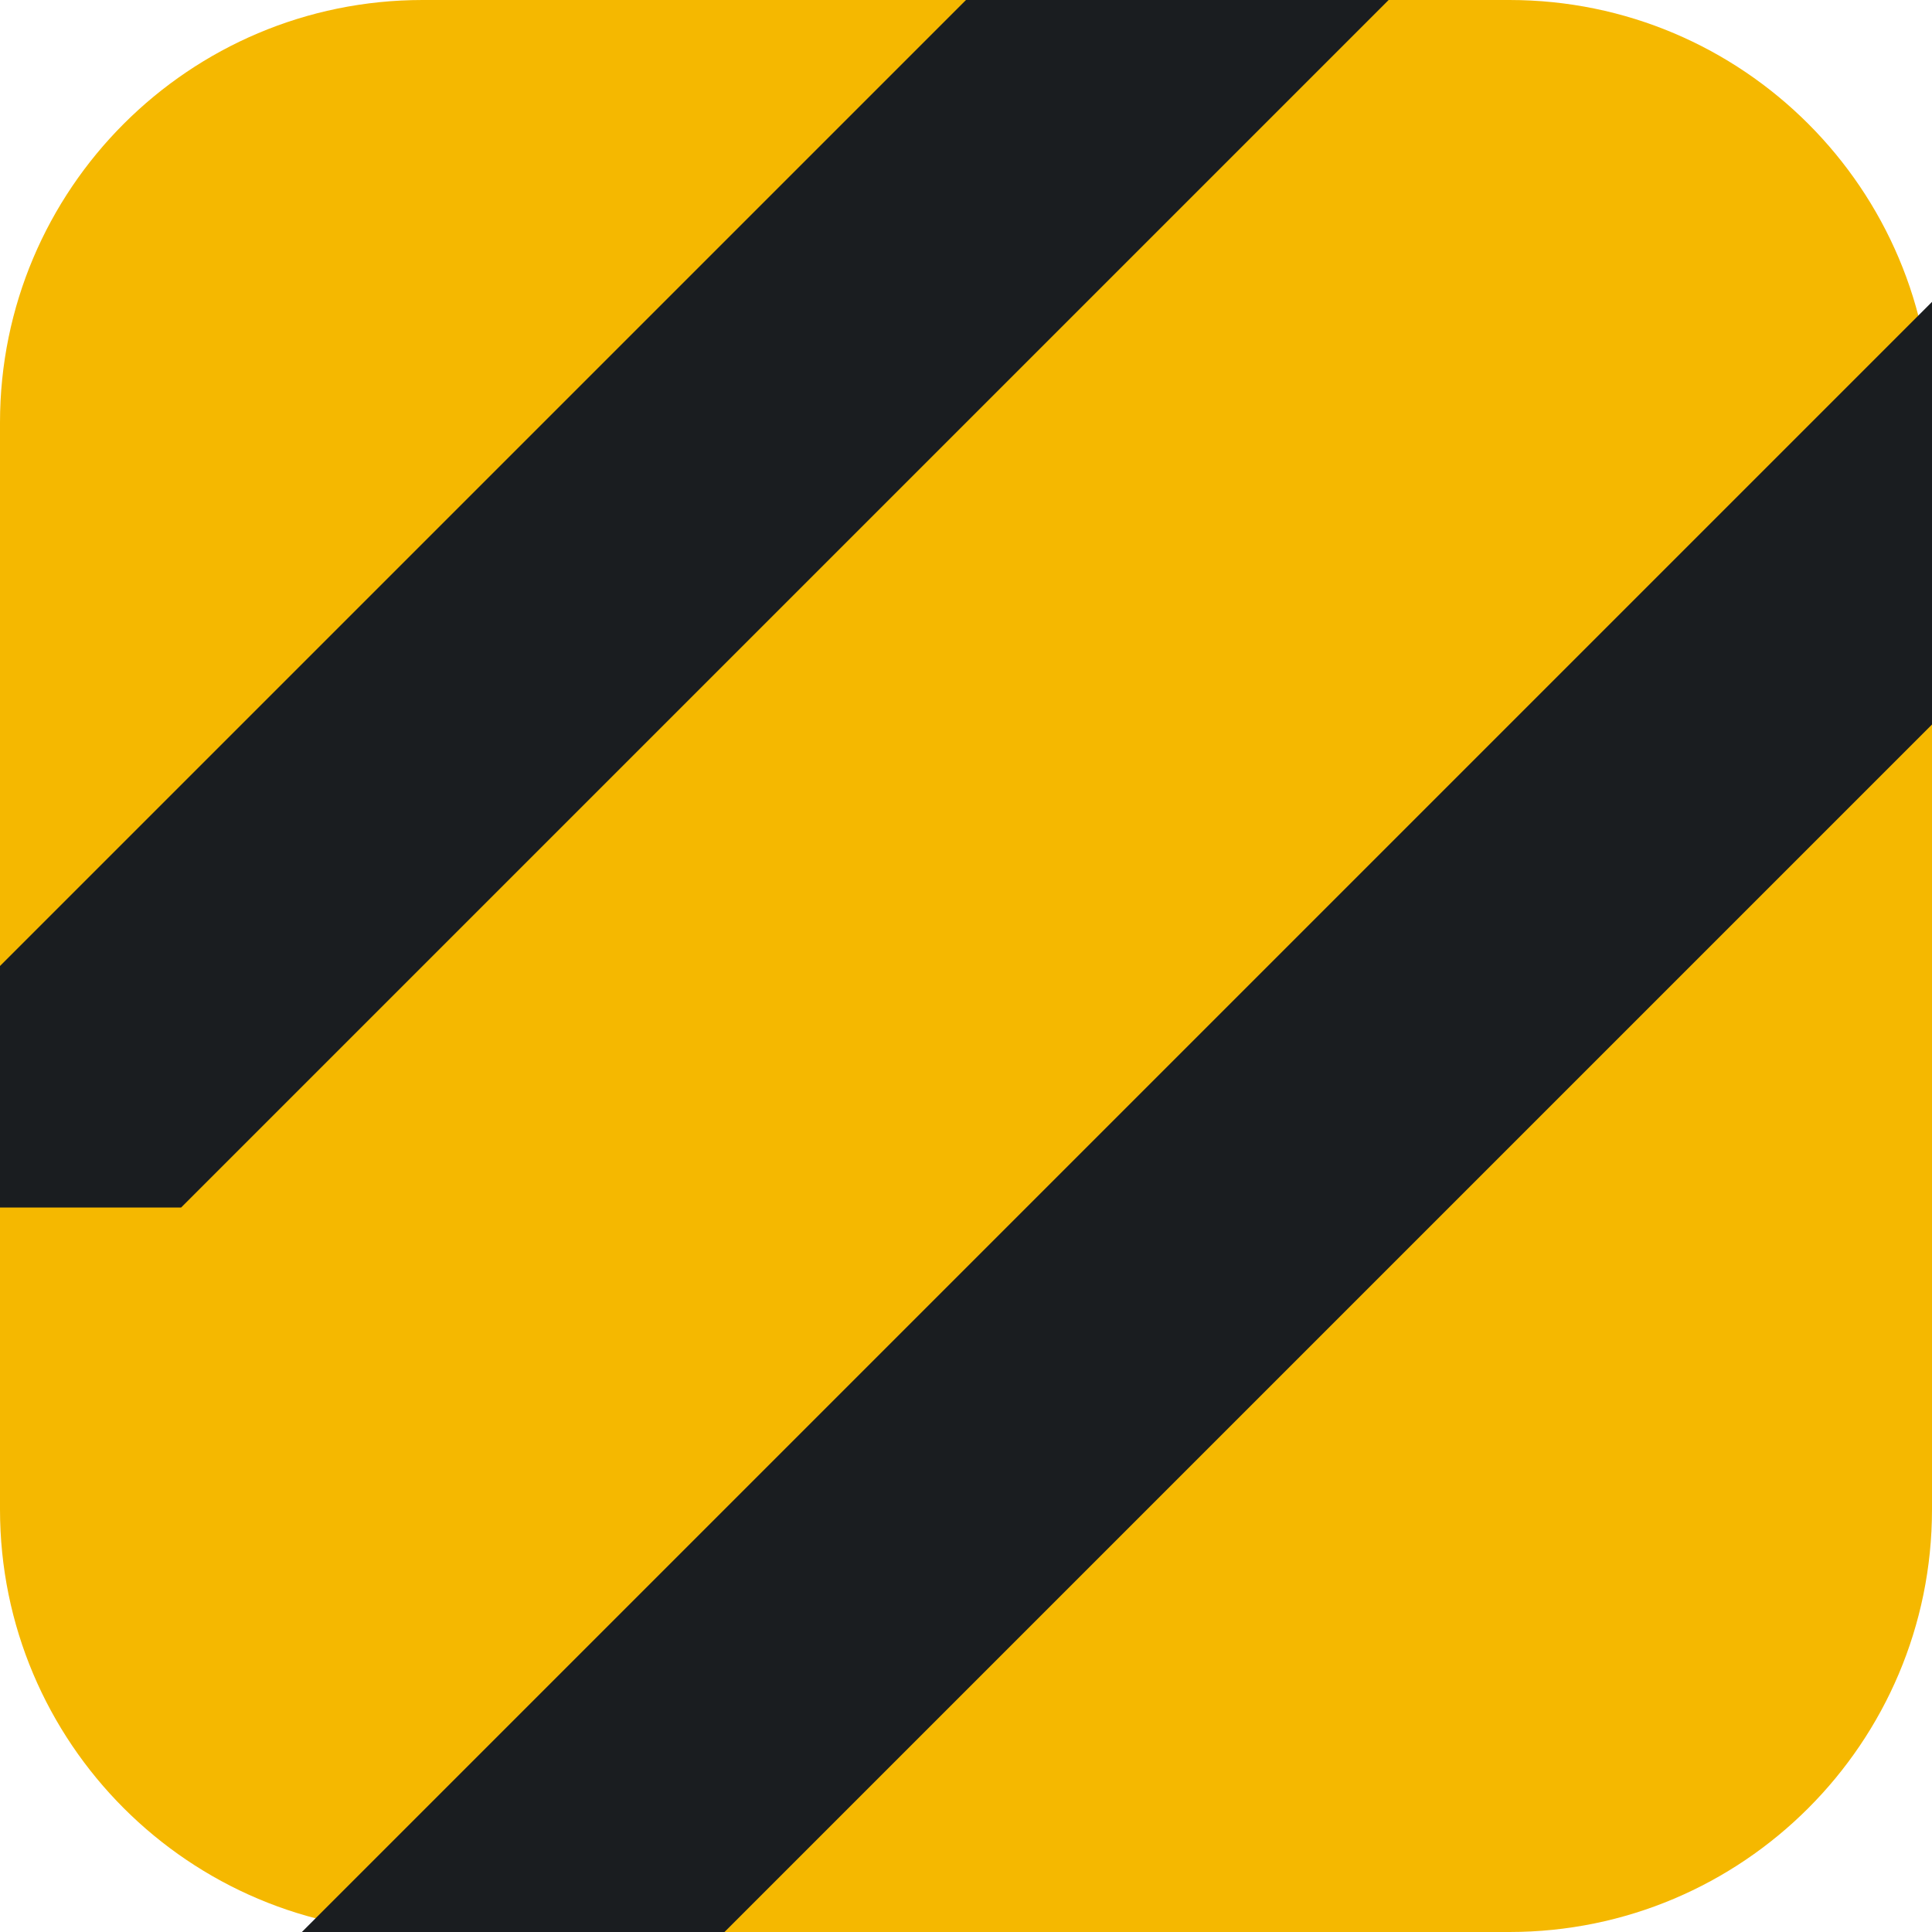
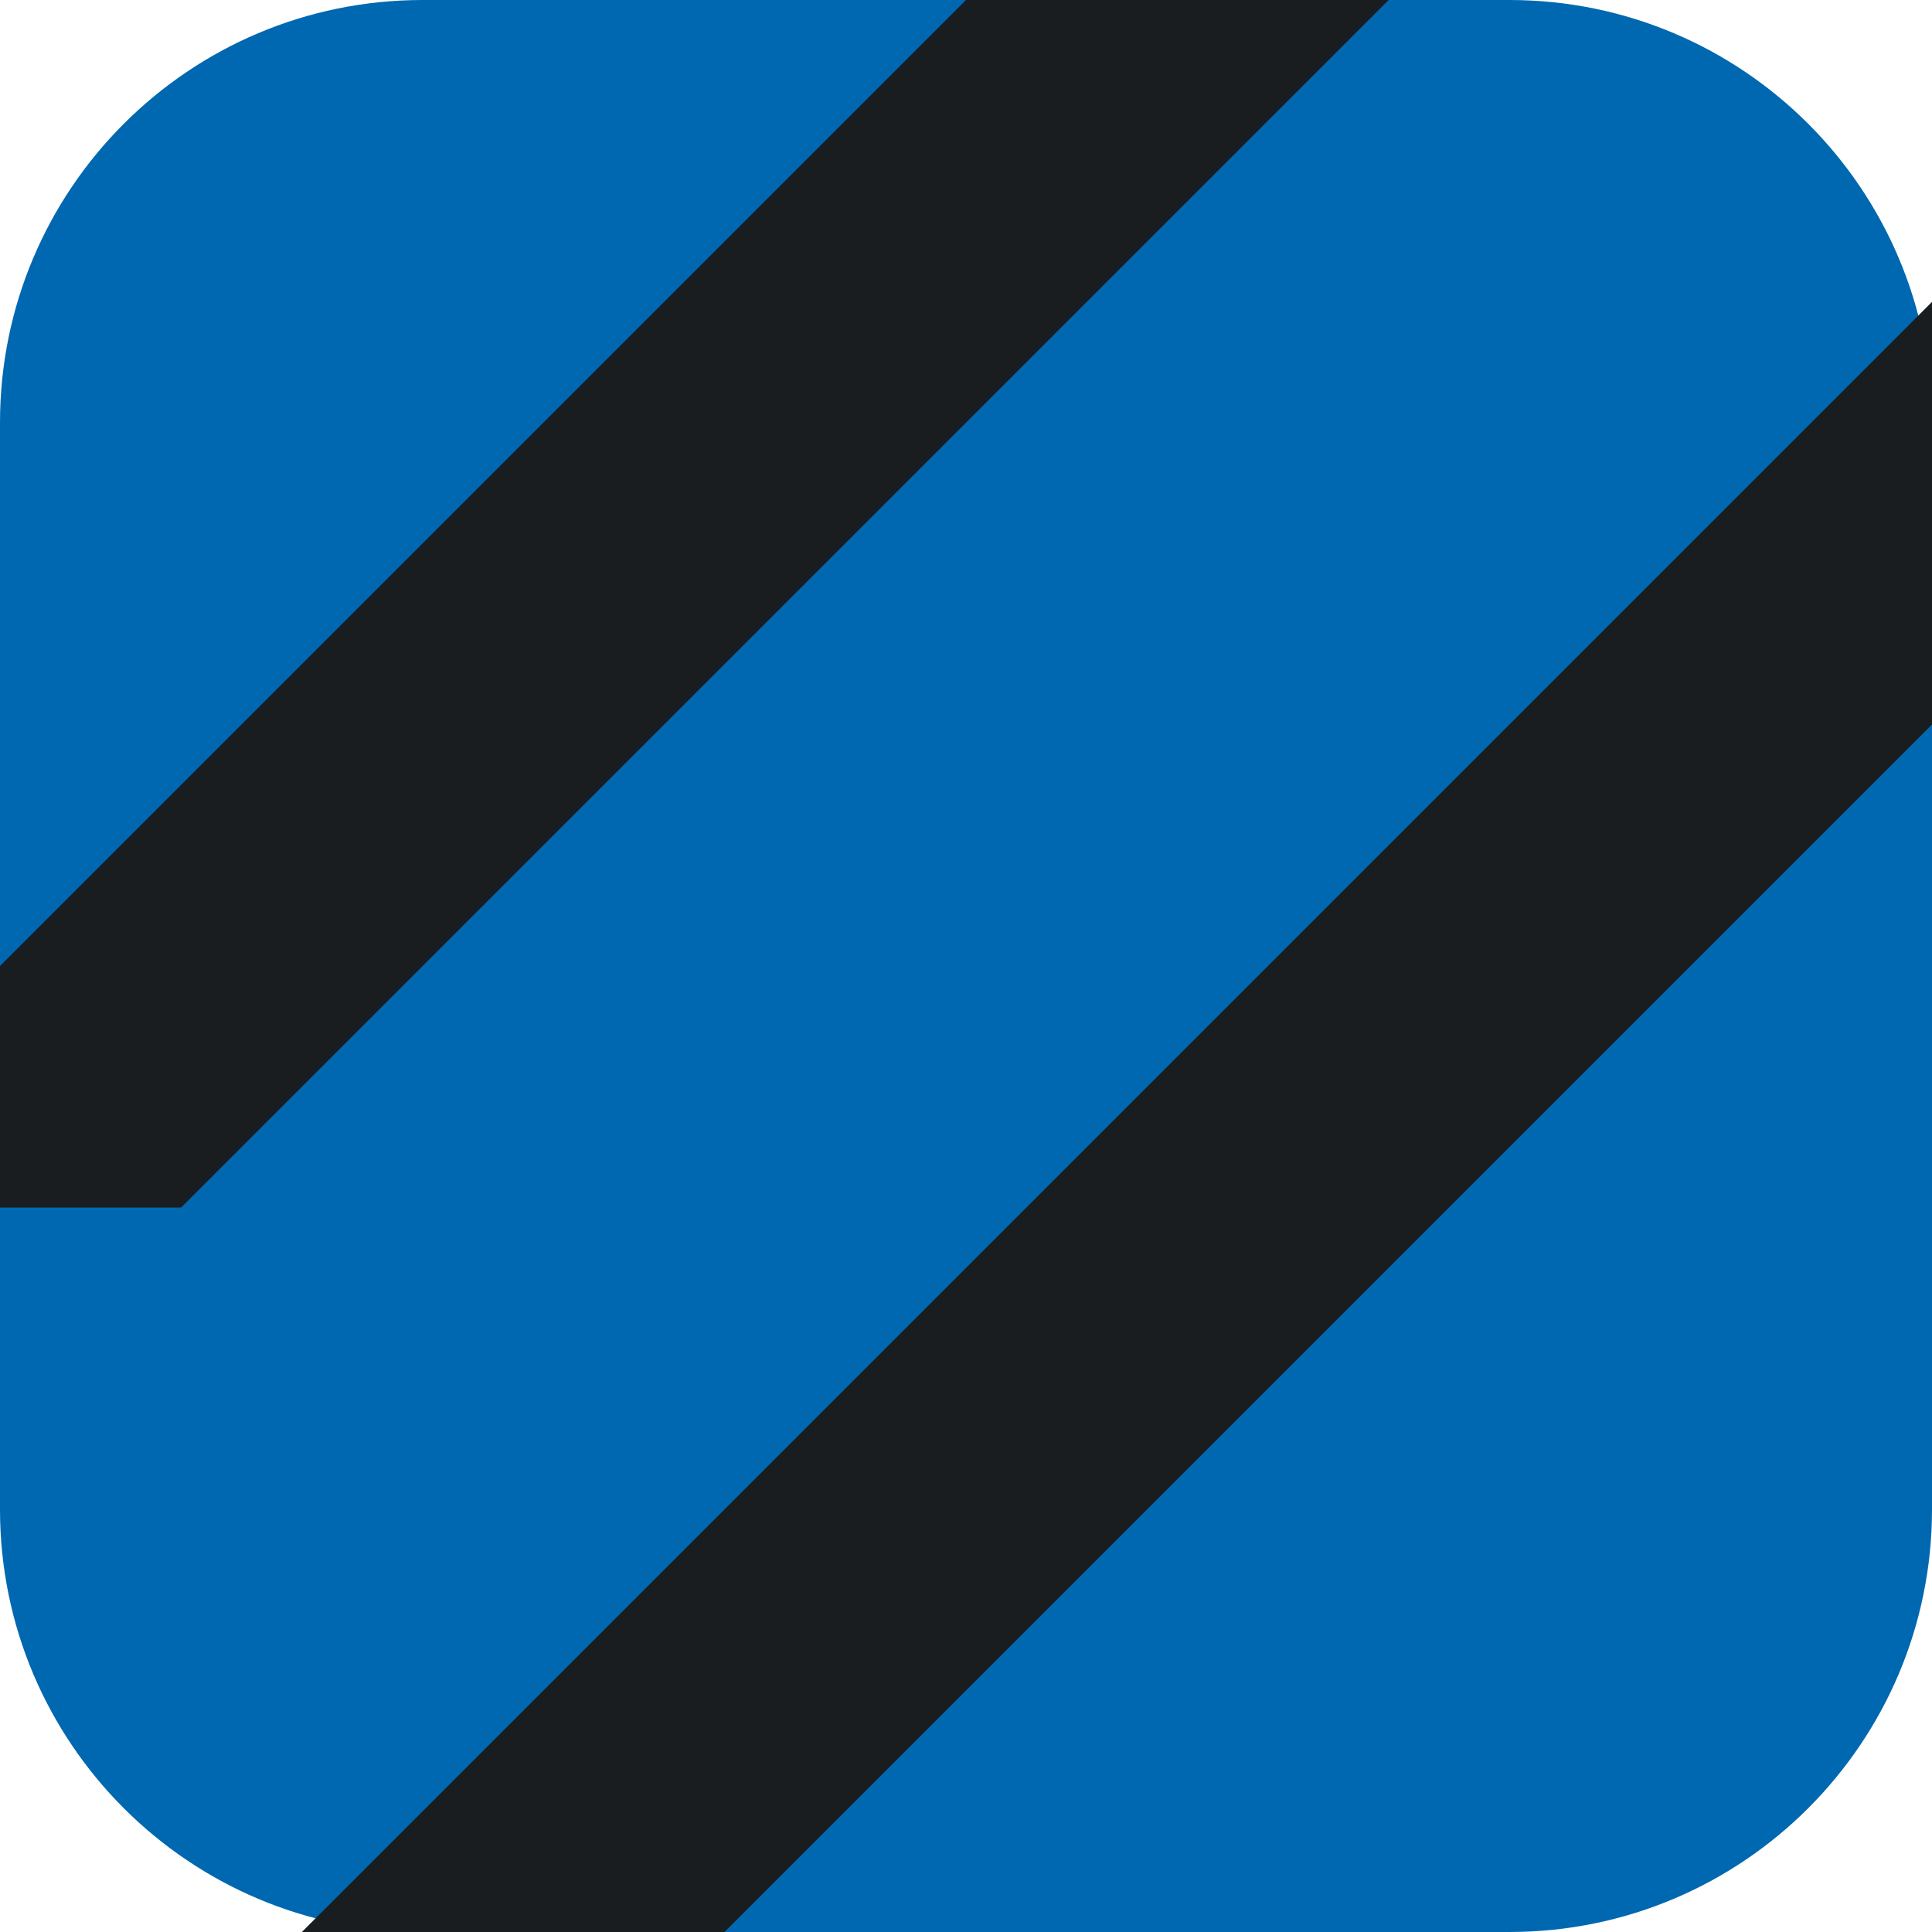
<svg xmlns="http://www.w3.org/2000/svg" viewBox="0 0 32 32">
-   <rect width="32" height="32" rx="7" fill="#F5B800" />
+   <rect width="32" height="32" rx="7" fill="#0068B0" />
  <path d="M-4 20 20-4h7L3 20zM5 32 32 5v7L12 32z" fill="#1A1D20" />
</svg>
